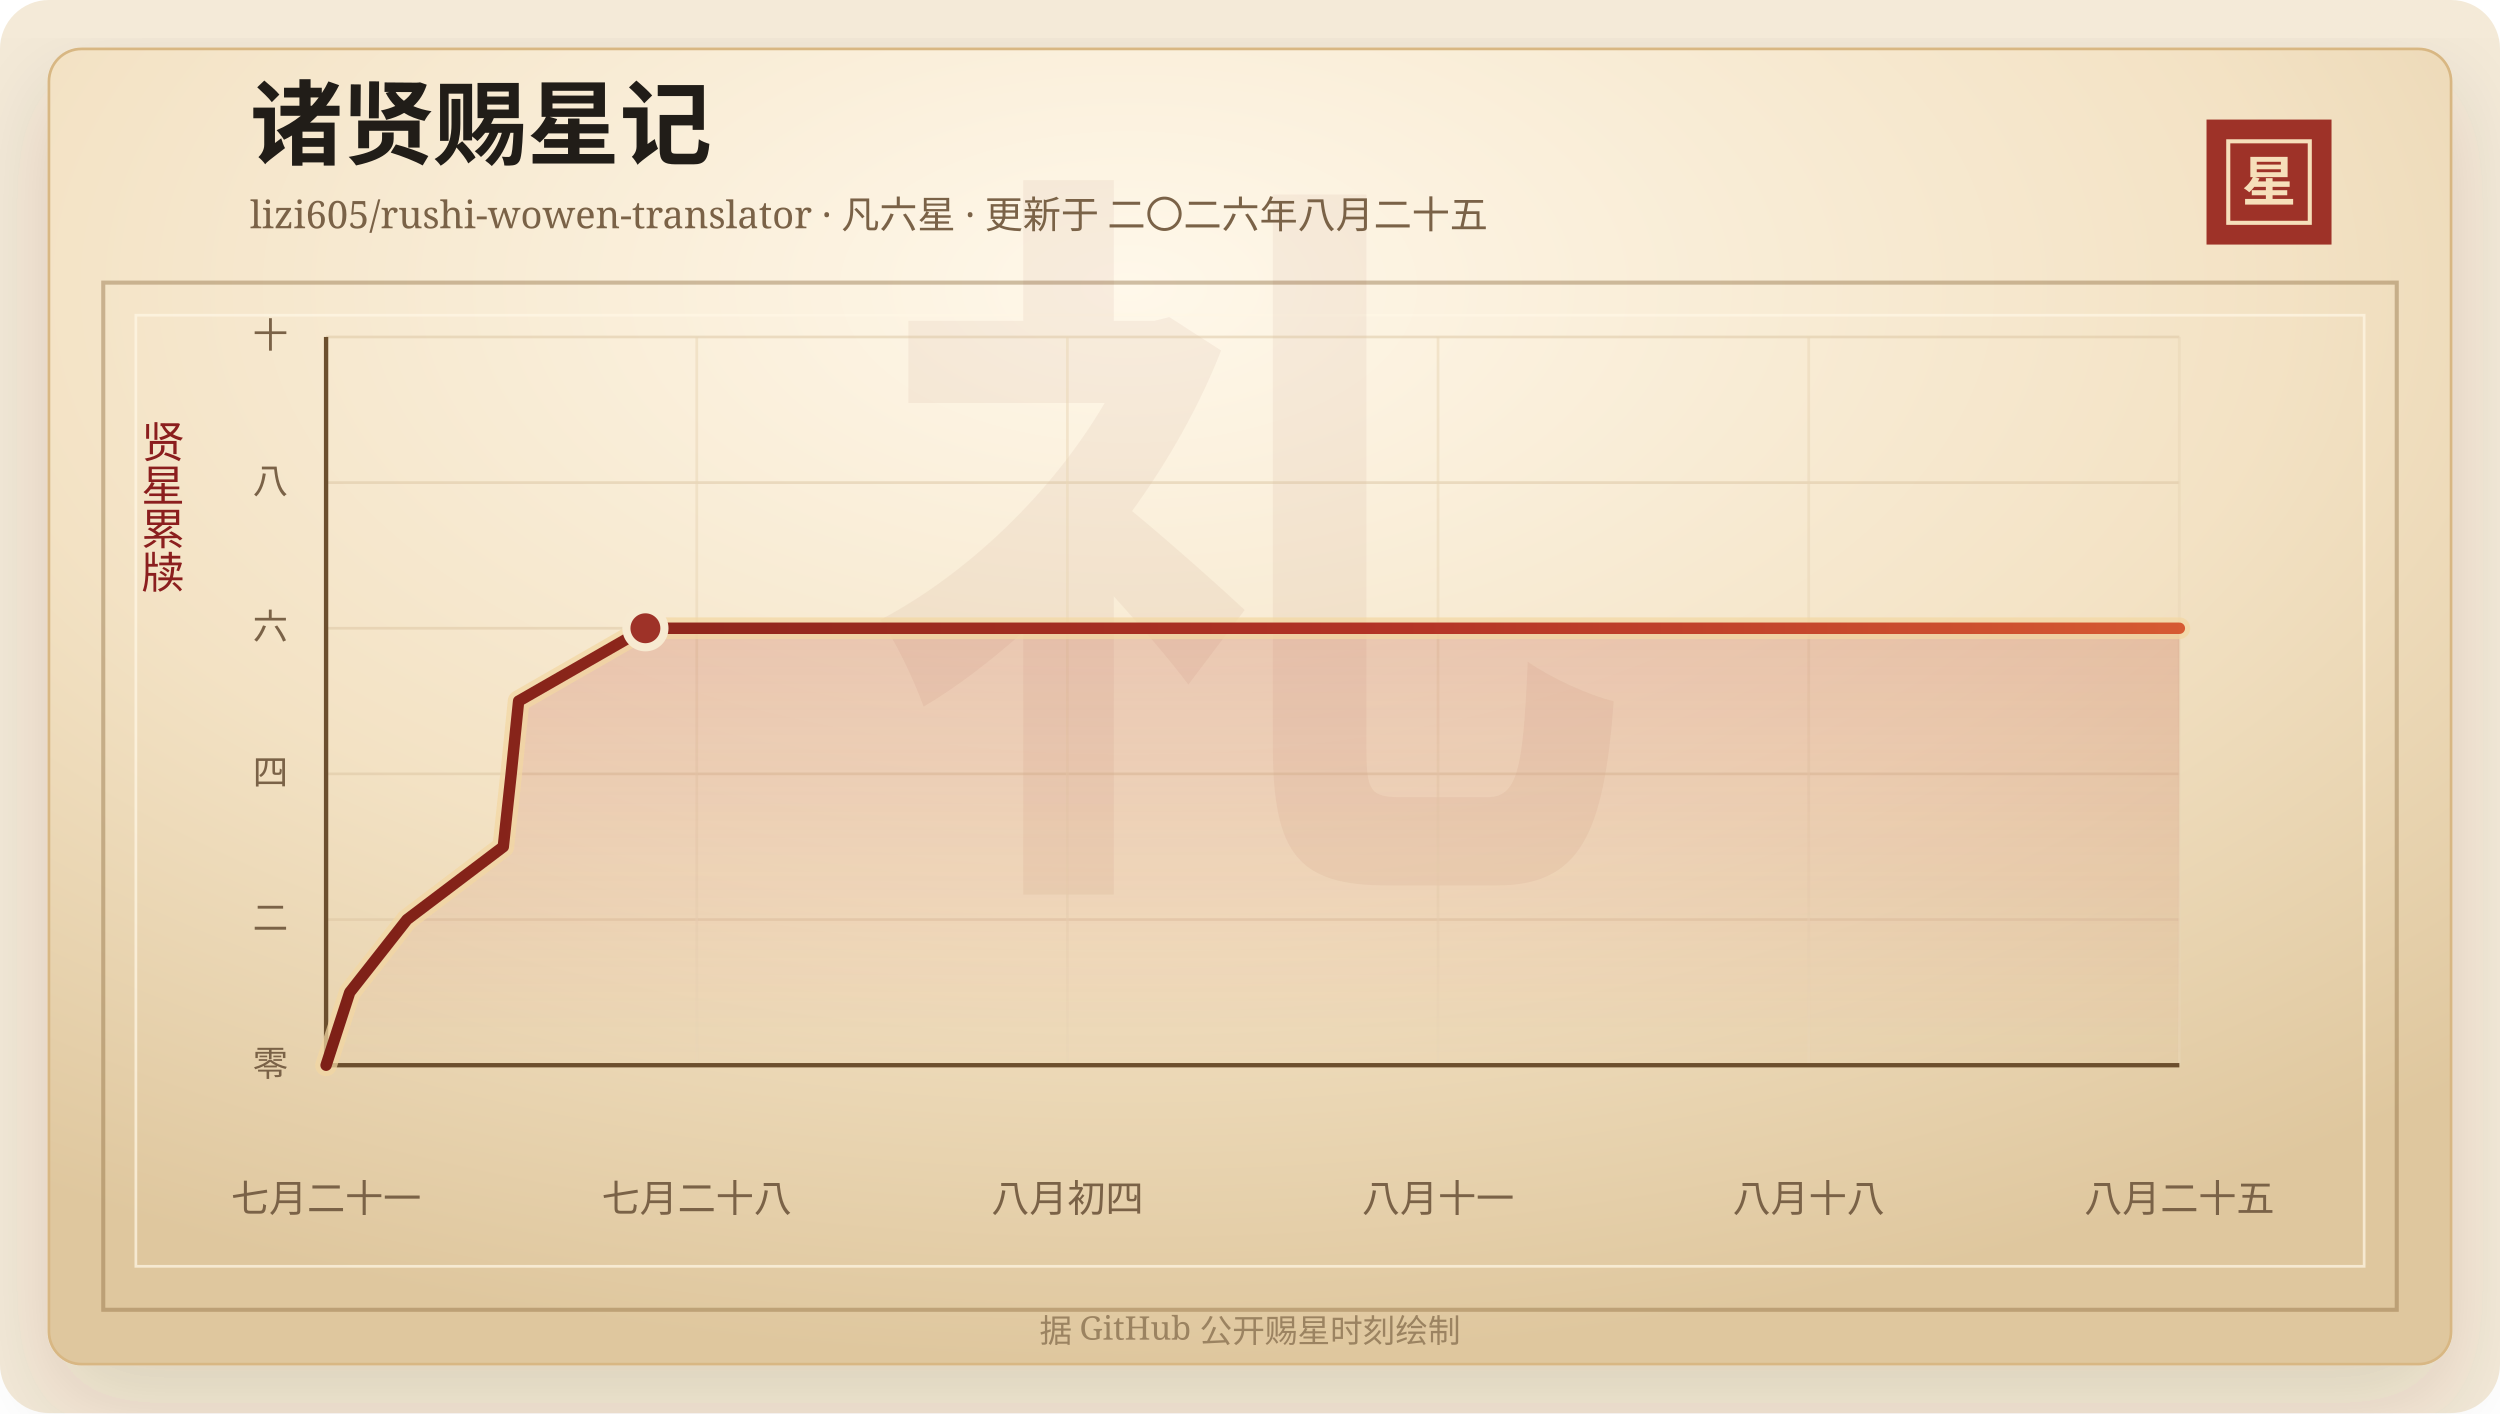
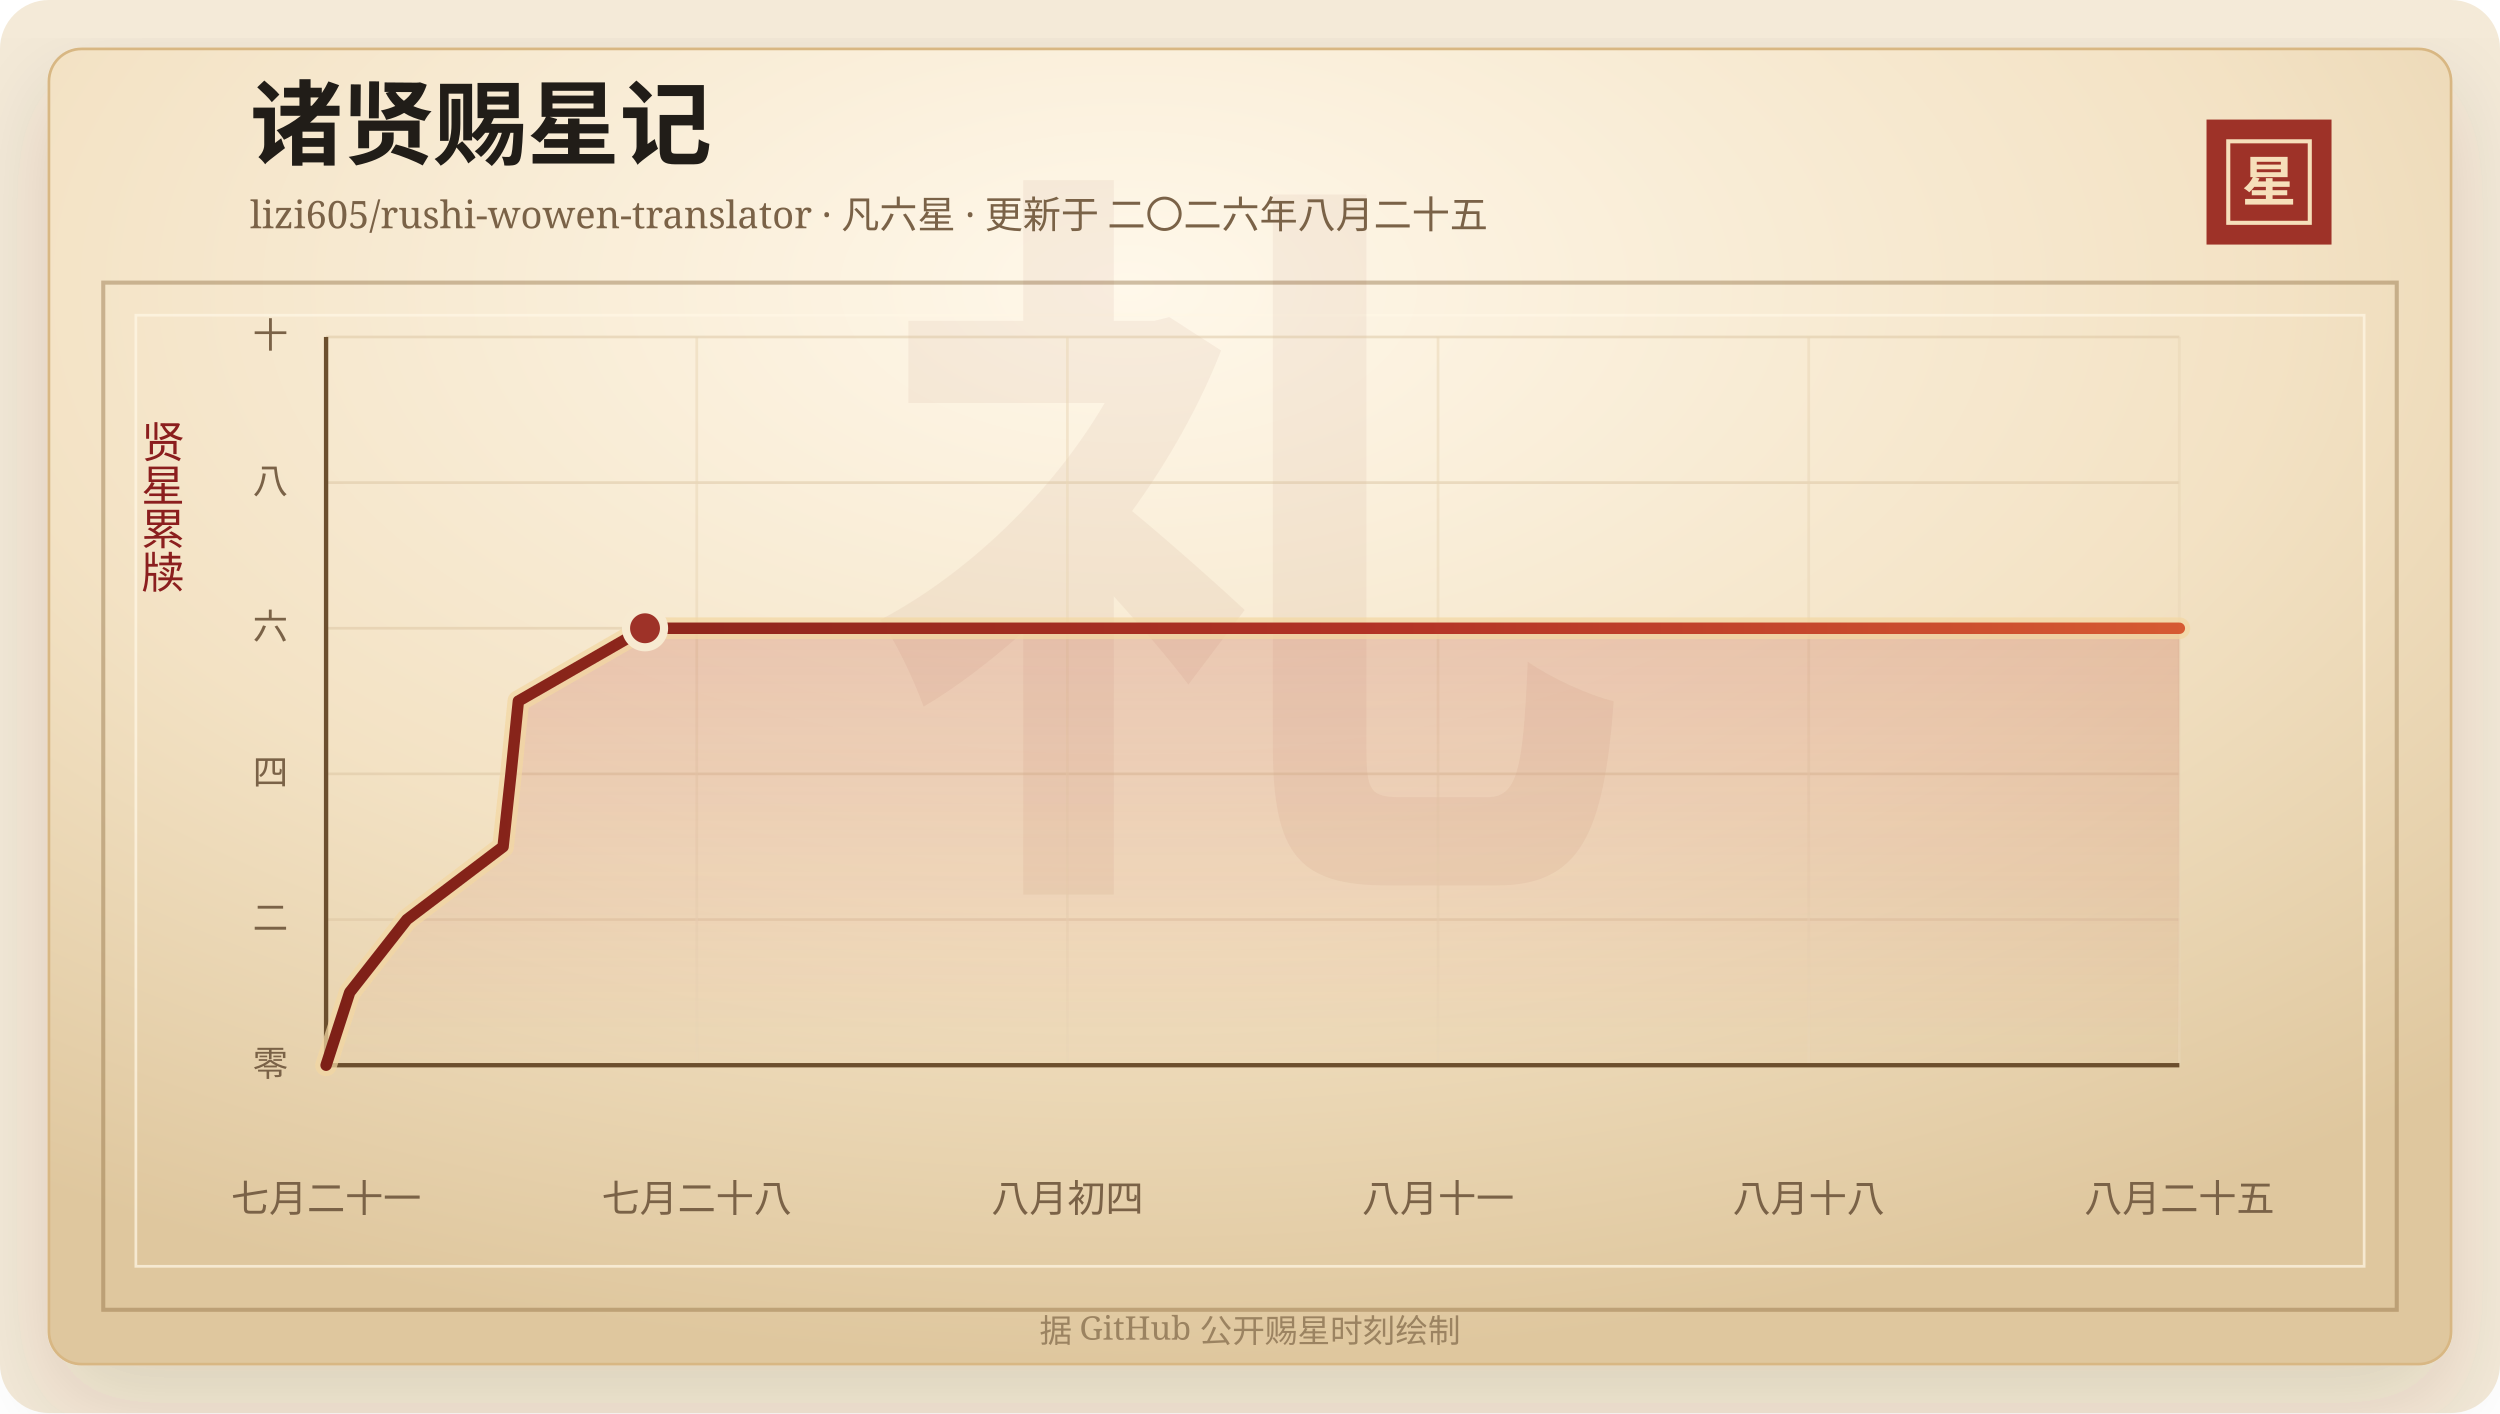
<svg xmlns="http://www.w3.org/2000/svg" width="920" height="520" viewBox="0 0 920 520" role="img" aria-labelledby="title desc">
  <defs>
    <linearGradient id="line" x1="0" x2="1" y1="0" y2="0">
      <stop offset="0%" stop-color="#7d2017" />
      <stop offset="58%" stop-color="#b33426" />
      <stop offset="100%" stop-color="#d65a32" />
    </linearGradient>
    <linearGradient id="area" x1="0" x2="0" y1="0" y2="1">
      <stop offset="0%" stop-color="#b33426" stop-opacity="0.2" />
      <stop offset="100%" stop-color="#b33426" stop-opacity="0" />
    </linearGradient>
    <radialGradient id="paper" cx="45%" cy="18%" r="82%">
      <stop offset="0%" stop-color="#fff8ea" />
      <stop offset="58%" stop-color="#f3e2c4" />
      <stop offset="100%" stop-color="#dfc79e" />
    </radialGradient>
    <filter id="shadow" x="-20%" y="-20%" width="140%" height="140%">
      <feDropShadow dx="0" dy="14" stdDeviation="18" flood-color="#3b2a20" flood-opacity="0.14" />
    </filter>
  </defs>
  <rect width="920" height="520" rx="18" fill="#f4ead8" />
  <rect x="18" y="18" width="884" height="484" rx="12" fill="url(#paper)" stroke="#d8b783" filter="url(#shadow)" />
  <rect x="38" y="104" width="844" height="378" fill="none" stroke="#8c6b3f" stroke-opacity="0.42" stroke-width="1.5" />
  <rect x="50" y="116" width="820" height="350" fill="none" stroke="#fff7e5" stroke-opacity="0.72" />
  <text x="460" y="304" text-anchor="middle" fill="#8c342a" fill-opacity="0.06" font-family="Songti SC, STSong, SimSun, serif" font-size="280" font-weight="700">礼</text>
  <text x="92" y="58" fill="#211d18" font-family="Songti SC, STSong, SimSun, serif" font-size="34" font-weight="700">诸贤赐星记</text>
  <text x="92" y="84" fill="#7a6247" font-family="Songti SC, STSong, SimSun, serif" font-size="14.0">lizi605/rushi-wowen-translator · 凡六星 · 更新于 二〇二六年八月二十五</text>
  <rect x="812" y="44" width="46" height="46" fill="#9e3228" />
  <rect x="820" y="52" width="30" height="30" fill="none" stroke="#f6dfba" stroke-width="1.5" />
  <text x="835" y="74" text-anchor="middle" fill="#f6dfba" font-family="Songti SC, STSong, SimSun, serif" font-size="20" font-weight="700">星</text>
  <text x="60" y="166" text-anchor="middle" fill="#8b1e1e" font-family="Songti SC, STSong, SimSun, serif" font-size="16" writing-mode="vertical-rl">贤星累牍</text>
  <line x1="120" y1="392.00" x2="802" y2="392.00" stroke="#d9c29e" stroke-opacity="0.48" />
  <text x="106" y="396.00" text-anchor="end" fill="#7a6247" font-family="Songti SC, STSong, SimSun, serif" font-size="13">零</text>
  <line x1="120" y1="338.40" x2="802" y2="338.40" stroke="#d9c29e" stroke-opacity="0.48" />
  <text x="106" y="342.40" text-anchor="end" fill="#7a6247" font-family="Songti SC, STSong, SimSun, serif" font-size="13">二</text>
  <line x1="120" y1="284.80" x2="802" y2="284.80" stroke="#d9c29e" stroke-opacity="0.48" />
  <text x="106" y="288.80" text-anchor="end" fill="#7a6247" font-family="Songti SC, STSong, SimSun, serif" font-size="13">四</text>
  <line x1="120" y1="231.20" x2="802" y2="231.20" stroke="#d9c29e" stroke-opacity="0.48" />
  <text x="106" y="235.20" text-anchor="end" fill="#7a6247" font-family="Songti SC, STSong, SimSun, serif" font-size="13">六</text>
  <line x1="120" y1="177.60" x2="802" y2="177.60" stroke="#d9c29e" stroke-opacity="0.48" />
  <text x="106" y="181.60" text-anchor="end" fill="#7a6247" font-family="Songti SC, STSong, SimSun, serif" font-size="13">八</text>
  <line x1="120" y1="124.00" x2="802" y2="124.00" stroke="#d9c29e" stroke-opacity="0.48" />
  <text x="106" y="128.00" text-anchor="end" fill="#7a6247" font-family="Songti SC, STSong, SimSun, serif" font-size="13">十</text>
  <line x1="120.00" y1="124" x2="120.00" y2="392" stroke="#ead6b7" stroke-opacity="0.54" />
  <text x="120.00" y="446" text-anchor="middle" fill="#7a6247" font-family="Songti SC, STSong, SimSun, serif" font-size="14">七月二十一</text>
  <line x1="256.40" y1="124" x2="256.40" y2="392" stroke="#ead6b7" stroke-opacity="0.54" />
  <text x="256.40" y="446" text-anchor="middle" fill="#7a6247" font-family="Songti SC, STSong, SimSun, serif" font-size="14">七月二十八</text>
  <line x1="392.80" y1="124" x2="392.80" y2="392" stroke="#ead6b7" stroke-opacity="0.54" />
  <text x="392.80" y="446" text-anchor="middle" fill="#7a6247" font-family="Songti SC, STSong, SimSun, serif" font-size="14">八月初四</text>
  <line x1="529.20" y1="124" x2="529.20" y2="392" stroke="#ead6b7" stroke-opacity="0.54" />
  <text x="529.20" y="446" text-anchor="middle" fill="#7a6247" font-family="Songti SC, STSong, SimSun, serif" font-size="14">八月十一</text>
  <line x1="665.60" y1="124" x2="665.60" y2="392" stroke="#ead6b7" stroke-opacity="0.54" />
  <text x="665.60" y="446" text-anchor="middle" fill="#7a6247" font-family="Songti SC, STSong, SimSun, serif" font-size="14">八月十八</text>
  <line x1="802.00" y1="124" x2="802.00" y2="392" stroke="#ead6b7" stroke-opacity="0.54" />
  <text x="802.00" y="446" text-anchor="middle" fill="#7a6247" font-family="Songti SC, STSong, SimSun, serif" font-size="14">八月二十五</text>
  <line x1="120" y1="392" x2="802" y2="392" stroke="#6c4f2e" stroke-width="1.6" />
  <line x1="120" y1="124" x2="120" y2="392" stroke="#6c4f2e" stroke-width="1.6" />
-   <polygon points="120.00,392.00 120.00,392.00 128.70,365.20 149.78,338.40 185.21,311.60 188.11,284.80 190.85,258.00 237.51,231.20 802.00,231.20 802.00,392.00" fill="url(#area)" />
-   <polyline points="120.00,392.00 128.70,365.20 149.78,338.40 185.21,311.60 188.11,284.80 190.85,258.00 237.51,231.20 802.00,231.20" fill="none" stroke="#f3d7a2" stroke-width="8" stroke-linecap="round" stroke-linejoin="round" opacity="0.72" />
-   <polyline points="120.00,392.00 128.70,365.20 149.78,338.40 185.21,311.60 188.11,284.80 190.85,258.00 237.51,231.20 802.00,231.20" fill="none" stroke="url(#line)" stroke-width="4.2" stroke-linecap="round" stroke-linejoin="round" />
-   <circle cx="237.51" cy="231.20" r="7" fill="#9e3228" stroke="#f7ead1" stroke-width="3" />
+   <polygon points="120.00,392.00 120.00,392.00 128.69,365.20 149.74,338.40 185.13,311.60 188.03,284.80 190.76,258.00 237.37,231.20 802.00,231.20 802.00,392.00" fill="url(#area)" />
+   <polyline points="120.00,392.00 128.69,365.20 149.74,338.40 185.13,311.60 188.03,284.80 190.76,258.00 237.37,231.20 802.00,231.20" fill="none" stroke="#f3d7a2" stroke-width="8" stroke-linecap="round" stroke-linejoin="round" opacity="0.72" />
+   <polyline points="120.00,392.00 128.69,365.20 149.74,338.40 185.13,311.60 188.03,284.80 190.76,258.00 237.37,231.20 802.00,231.20" fill="none" stroke="url(#line)" stroke-width="4.2" stroke-linecap="round" stroke-linejoin="round" />
+   <circle cx="237.37" cy="231.20" r="7" fill="#9e3228" stroke="#f7ead1" stroke-width="3" />
  <text x="460" y="494" text-anchor="middle" fill="#9b8361" font-family="Songti SC, STSong, SimSun, serif" font-size="12">据 GitHub 公开赐星时刻绘制</text>
</svg>
